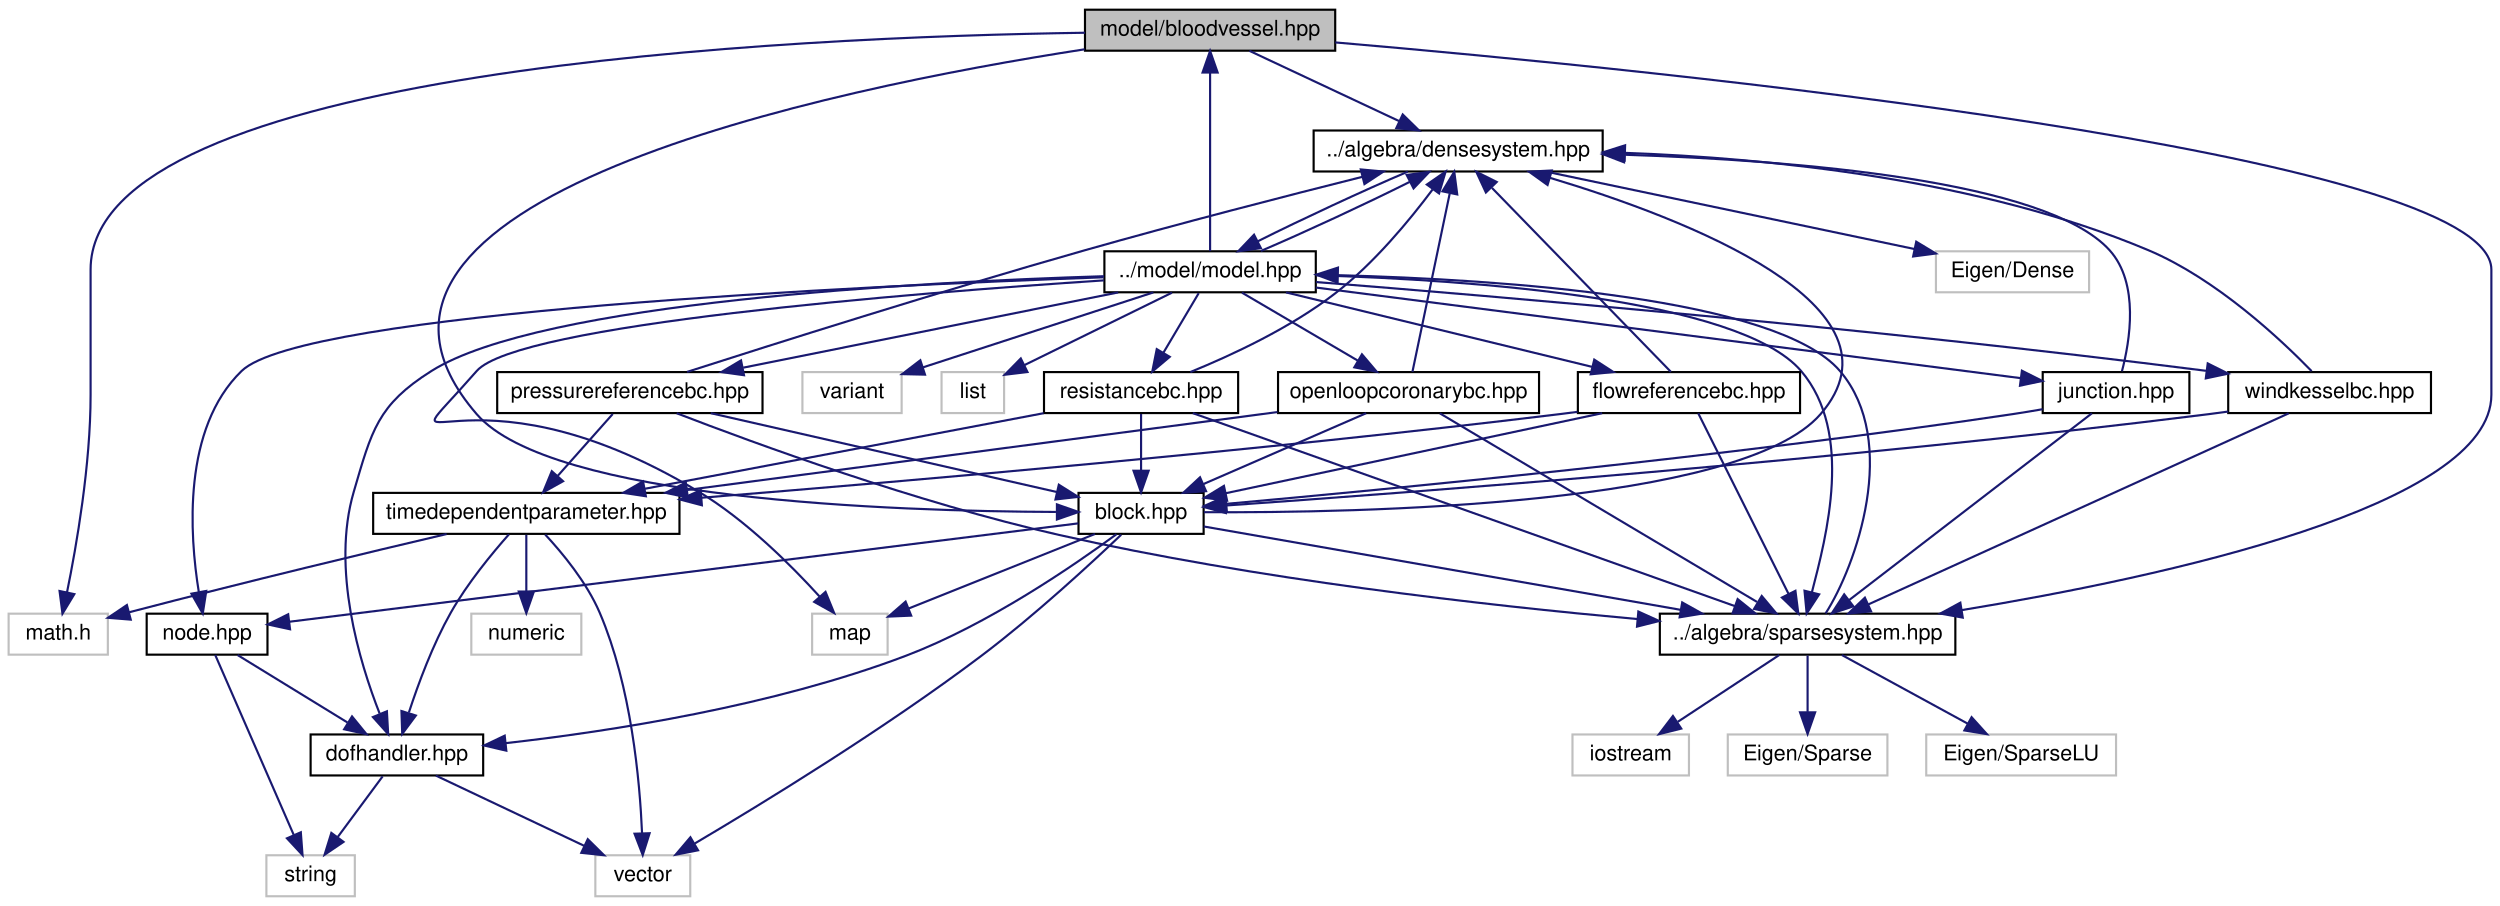
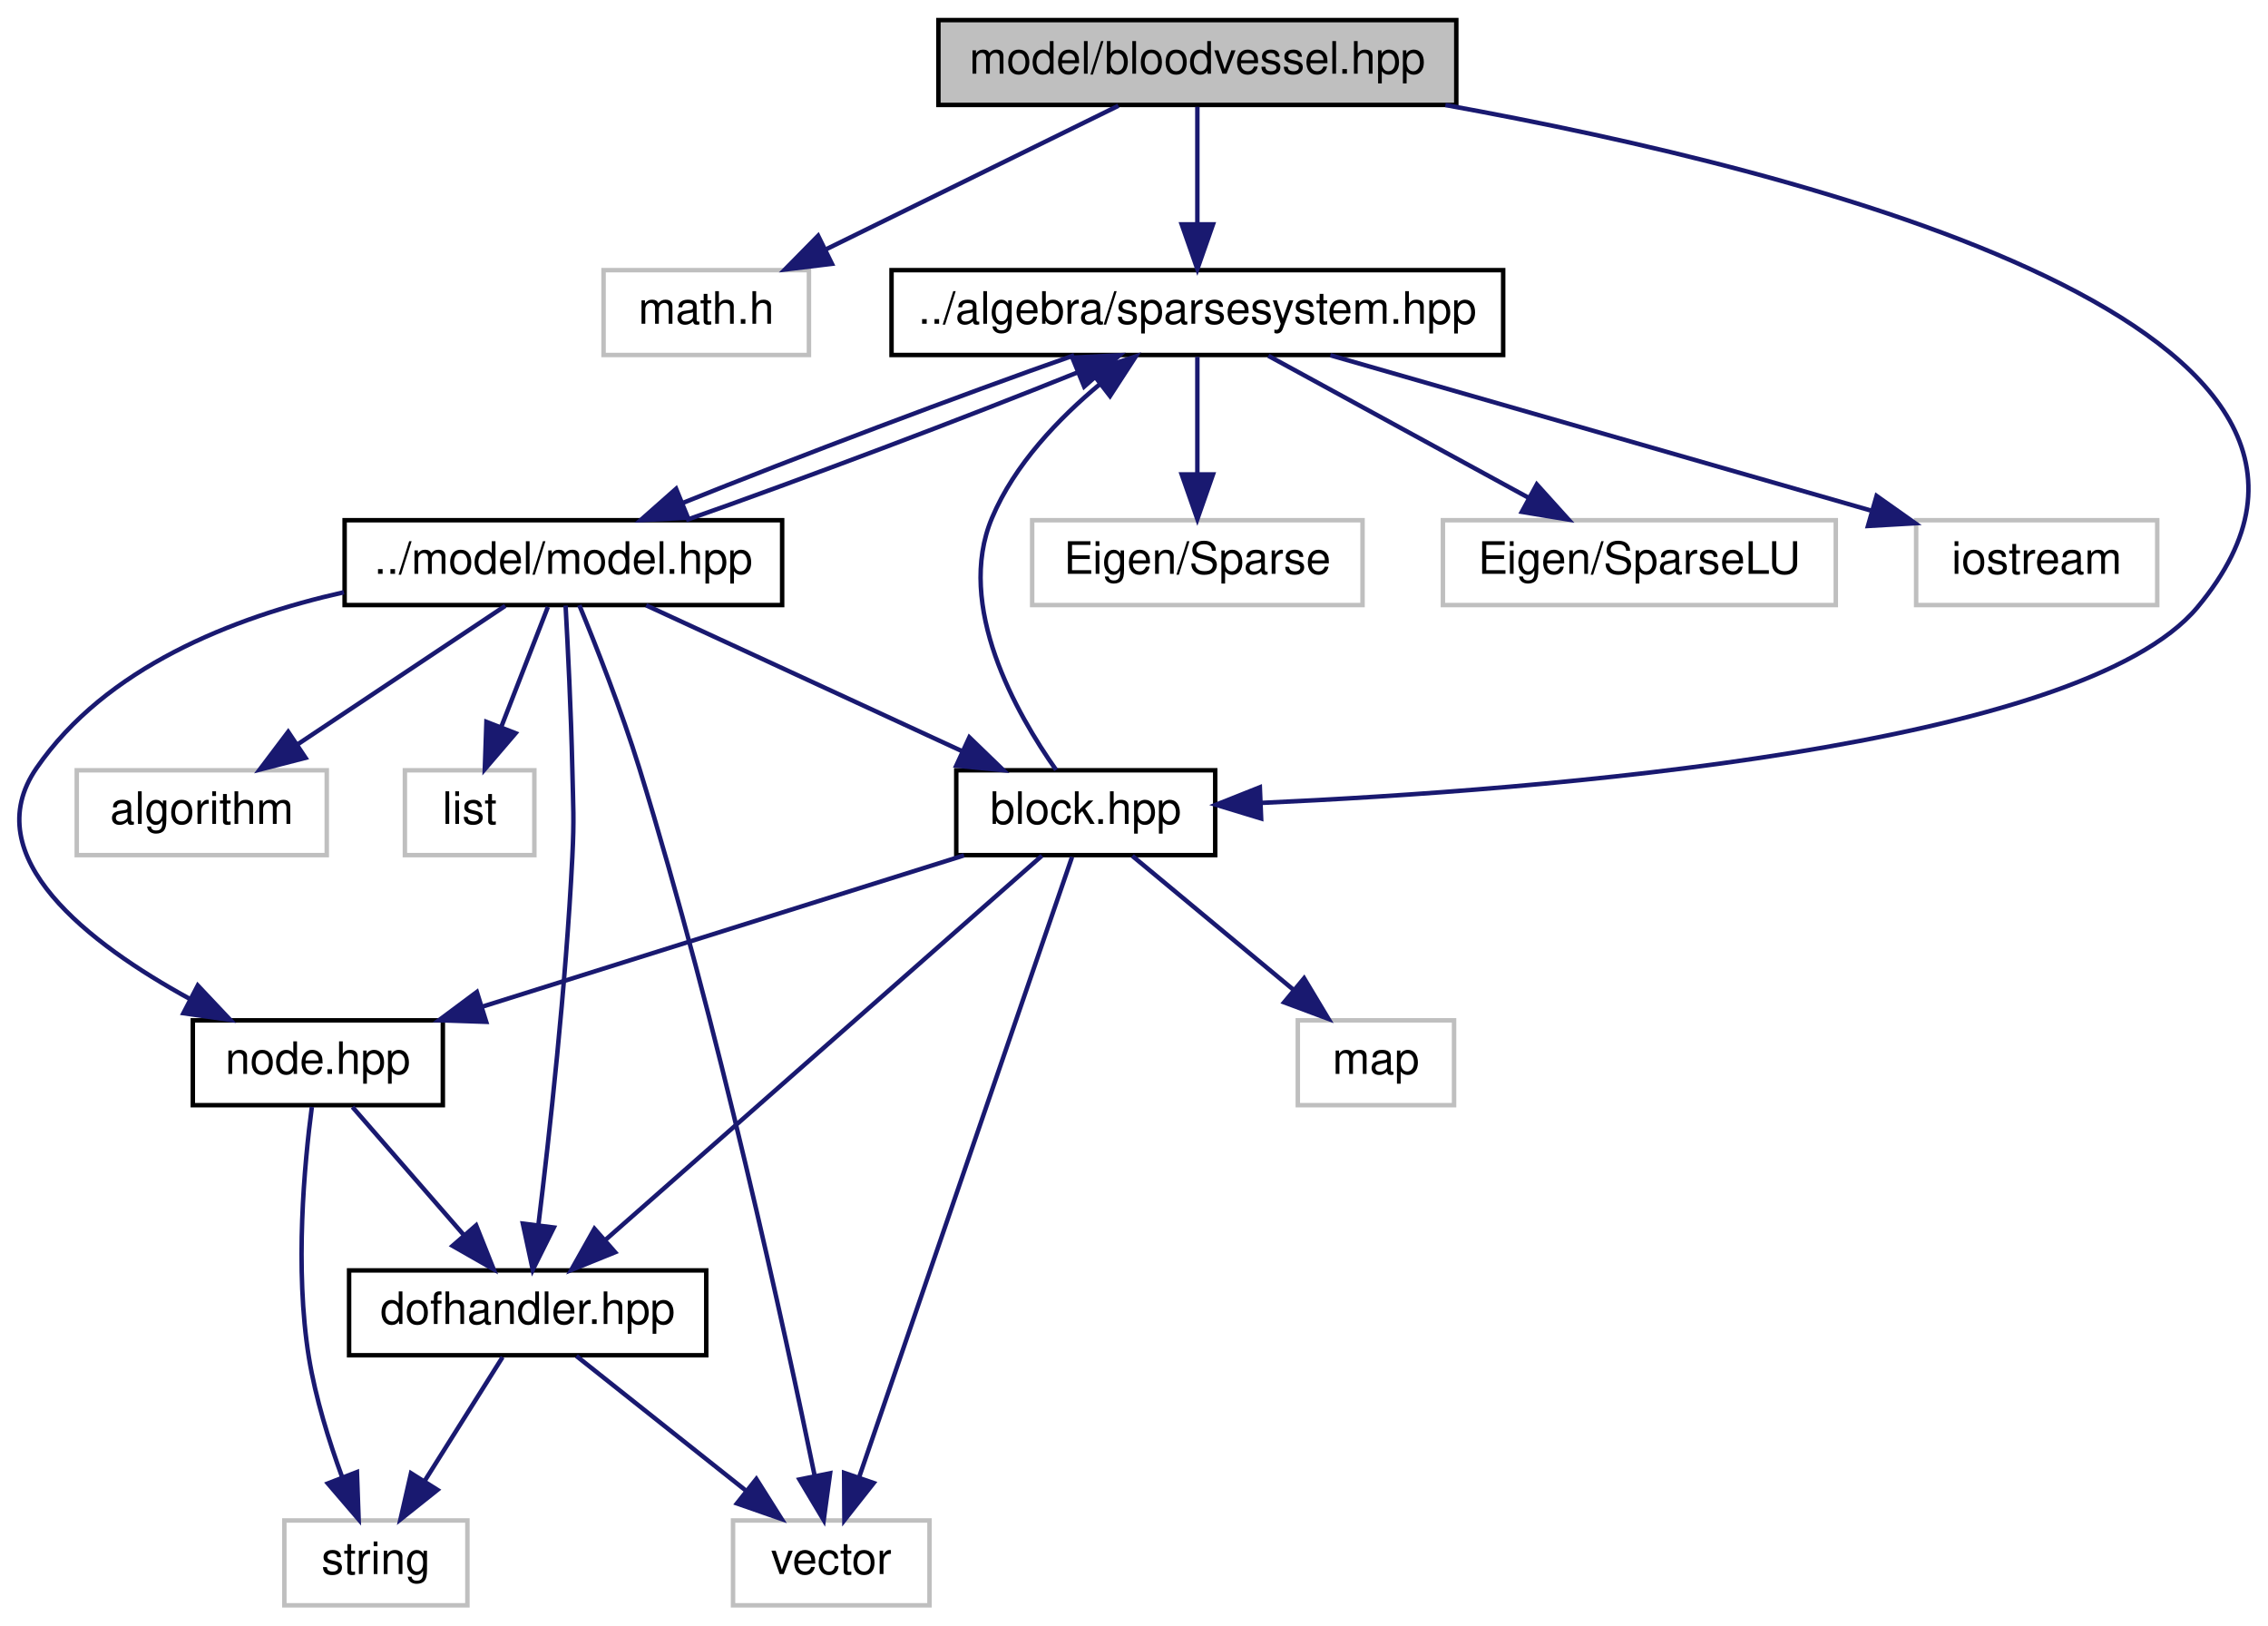
- <svg xmlns="http://www.w3.org/2000/svg" xmlns:xlink="http://www.w3.org/1999/xlink" width="1159pt" height="420pt" viewBox="0.00 0.00 1159.00 420.00">
-   <g id="graph0" class="graph" transform="scale(1 1) rotate(0) translate(4 416)">
+ <svg xmlns="http://www.w3.org/2000/svg" xmlns:xlink="http://www.w3.org/1999/xlink" width="508pt" height="364pt" viewBox="0.00 0.00 507.62 364.00">
+   <g id="graph0" class="graph" transform="scale(1 1) rotate(0) translate(4 360)">
    <g id="node1" class="node">
      <g id="a_node1">
        <a xlink:title="MODEL::BloodVessel source file.">
-           <polygon fill="#bfbfbf" stroke="black" points="499,-392.5 499,-411.5 615,-411.5 615,-392.5 499,-392.5" />
-           <text text-anchor="middle" x="557" y="-399.5" font-family="Helvetica,sans-Serif" font-size="10.00">model/bloodvessel.hpp</text>
+           <polygon fill="#bfbfbf" stroke="black" points="206,-336.5 206,-355.5 322,-355.5 322,-336.5 206,-336.5" />
+           <text text-anchor="middle" x="264" y="-343.5" font-family="Helvetica,sans-Serif" font-size="10.00">model/bloodvessel.hpp</text>
        </a>
      </g>
    </g>
    <g id="node2" class="node">
      <g id="a_node2">
        <a xlink:title=" ">
-           <polygon fill="none" stroke="#bfbfbf" points="0,-112.5 0,-131.5 46,-131.5 46,-112.5 0,-112.5" />
-           <text text-anchor="middle" x="23" y="-119.5" font-family="Helvetica,sans-Serif" font-size="10.00">math.h</text>
+           <polygon fill="none" stroke="#bfbfbf" points="131,-280.5 131,-299.5 177,-299.5 177,-280.5 131,-280.5" />
+           <text text-anchor="middle" x="154" y="-287.5" font-family="Helvetica,sans-Serif" font-size="10.00">math.h</text>
        </a>
      </g>
    </g>
    <g id="edge1" class="edge">
-       <path fill="none" stroke="midnightblue" d="M498.97,-400.82C363.54,-398.84 38,-384.37 38,-291 38,-291 38,-291 38,-233 38,-200.5 31.49,-163.1 27.05,-141.34" />
-       <polygon fill="midnightblue" stroke="midnightblue" points="30.46,-140.56 24.96,-131.5 23.61,-142.01 30.46,-140.56" />
+       <path fill="none" stroke="midnightblue" d="M246.32,-336.32C228.6,-327.62 201.09,-314.12 180.71,-304.11" />
+       <polygon fill="midnightblue" stroke="midnightblue" points="182.15,-300.92 171.63,-299.65 179.06,-307.2 182.15,-300.92" />
    </g>
    <g id="node3" class="node">
      <g id="a_node3">
-         <a xlink:href="densesystem_8hpp.html" target="_top" xlink:title="ALGEBRA::DenseSystem source file.">
-           <polygon fill="none" stroke="black" points="605,-336.5 605,-355.5 739,-355.5 739,-336.5 605,-336.5" />
-           <text text-anchor="middle" x="672" y="-343.5" font-family="Helvetica,sans-Serif" font-size="10.00">../algebra/densesystem.hpp</text>
+         <a xlink:href="sparsesystem_8hpp.html" target="_top" xlink:title="ALGEBRA::SparseSystem source file.">
+           <polygon fill="none" stroke="black" points="195.5,-280.5 195.5,-299.5 332.5,-299.5 332.5,-280.5 195.5,-280.5" />
+           <text text-anchor="middle" x="264" y="-287.5" font-family="Helvetica,sans-Serif" font-size="10.00">../algebra/sparsesystem.hpp</text>
        </a>
      </g>
    </g>
    <g id="edge2" class="edge">
-       <path fill="none" stroke="midnightblue" d="M575.22,-392.44C593.9,-383.68 623.16,-369.94 644.62,-359.86" />
-       <polygon fill="midnightblue" stroke="midnightblue" points="646.3,-362.93 653.86,-355.52 643.32,-356.6 646.3,-362.93" />
+       <path fill="none" stroke="midnightblue" d="M264,-336.08C264,-329.01 264,-318.86 264,-309.99" />
+       <polygon fill="midnightblue" stroke="midnightblue" points="267.5,-309.75 264,-299.75 260.5,-309.75 267.5,-309.75" />
+     </g>
+     <g id="node11" class="node">
+       <g id="a_node11">
+         <a xlink:href="block_8hpp.html" target="_top" xlink:title="MODEL::Block source file.">
+           <polygon fill="none" stroke="black" points="210,-168.5 210,-187.5 268,-187.5 268,-168.5 210,-168.5" />
+           <text text-anchor="middle" x="239" y="-175.5" font-family="Helvetica,sans-Serif" font-size="10.00">block.hpp</text>
+         </a>
+       </g>
+     </g>
+     <g id="edge23" class="edge">
+       <path fill="none" stroke="midnightblue" d="M319.56,-336.48C401.61,-321.62 540.14,-286.41 488,-224 461.72,-192.54 341.44,-183.04 278.17,-180.19" />
+       <polygon fill="midnightblue" stroke="midnightblue" points="278.29,-176.7 268.16,-179.78 278,-183.69 278.29,-176.7" />
+     </g>
+     <g id="node4" class="node">
+       <g id="a_node4">
+         <a xlink:title=" ">
+           <polygon fill="none" stroke="#bfbfbf" points="227,-224.5 227,-243.5 301,-243.5 301,-224.5 227,-224.5" />
+           <text text-anchor="middle" x="264" y="-231.5" font-family="Helvetica,sans-Serif" font-size="10.00">Eigen/Sparse</text>
+         </a>
+       </g>
+     </g>
+     <g id="edge3" class="edge">
+       <path fill="none" stroke="midnightblue" d="M264,-280.08C264,-273.01 264,-262.86 264,-253.99" />
+       <polygon fill="midnightblue" stroke="midnightblue" points="267.5,-253.75 264,-243.75 260.5,-253.75 267.5,-253.75" />
+     </g>
+     <g id="node5" class="node">
+       <g id="a_node5">
+         <a xlink:title=" ">
+           <polygon fill="none" stroke="#bfbfbf" points="319,-224.5 319,-243.5 407,-243.5 407,-224.5 319,-224.5" />
+           <text text-anchor="middle" x="363" y="-231.5" font-family="Helvetica,sans-Serif" font-size="10.00">Eigen/SparseLU</text>
+         </a>
+       </g>
+     </g>
+     <g id="edge4" class="edge">
+       <path fill="none" stroke="midnightblue" d="M279.9,-280.32C295.64,-271.74 319.94,-258.49 338.21,-248.52" />
+       <polygon fill="midnightblue" stroke="midnightblue" points="340.03,-251.52 347.13,-243.65 336.68,-245.37 340.03,-251.52" />
+     </g>
+     <g id="node6" class="node">
+       <g id="a_node6">
+         <a xlink:title=" ">
+           <polygon fill="none" stroke="#bfbfbf" points="425,-224.5 425,-243.5 479,-243.5 479,-224.5 425,-224.5" />
+           <text text-anchor="middle" x="452" y="-231.5" font-family="Helvetica,sans-Serif" font-size="10.00">iostream</text>
+         </a>
+       </g>
+     </g>
+     <g id="edge5" class="edge">
+       <path fill="none" stroke="midnightblue" d="M293.79,-280.44C326.58,-271.02 379.35,-255.87 414.82,-245.68" />
+       <polygon fill="midnightblue" stroke="midnightblue" points="416.14,-248.94 424.79,-242.82 414.21,-242.21 416.14,-248.94" />
+     </g>
+     <g id="node7" class="node">
+       <g id="a_node7">
+         <a xlink:href="model_8hpp.html" target="_top" xlink:title="MODEL::Model source file.">
+           <polygon fill="none" stroke="black" points="73,-224.5 73,-243.5 171,-243.5 171,-224.5 73,-224.5" />
+           <text text-anchor="middle" x="122" y="-231.5" font-family="Helvetica,sans-Serif" font-size="10.00">../model/model.hpp</text>
+         </a>
+       </g>
+     </g>
+     <g id="edge6" class="edge">
+       <path fill="none" stroke="midnightblue" d="M236.41,-280.44C210.98,-271.52 173.73,-257.44 148.62,-247.32" />
+       <polygon fill="midnightblue" stroke="midnightblue" points="149.89,-244.06 139.31,-243.52 147.25,-250.54 149.89,-244.06" />
+     </g>
+     <g id="edge10" class="edge">
+       <path fill="none" stroke="midnightblue" d="M149.47,-243.52C174.87,-252.43 212.12,-266.5 237.27,-276.64" />
+       <polygon fill="midnightblue" stroke="midnightblue" points="236,-279.9 246.59,-280.44 238.65,-273.42 236,-279.9" />
+     </g>
+     <g id="node8" class="node">
+       <g id="a_node8">
+         <a xlink:title=" ">
+           <polygon fill="none" stroke="#bfbfbf" points="13,-168.5 13,-187.5 69,-187.5 69,-168.5 13,-168.5" />
+           <text text-anchor="middle" x="41" y="-175.5" font-family="Helvetica,sans-Serif" font-size="10.00">algorithm</text>
+         </a>
+       </g>
+     </g>
+     <g id="edge7" class="edge">
+       <path fill="none" stroke="midnightblue" d="M108.98,-224.32C96.47,-215.98 77.32,-203.21 62.53,-193.35" />
+       <polygon fill="midnightblue" stroke="midnightblue" points="64.24,-190.29 53.98,-187.65 60.36,-196.11 64.24,-190.29" />
    </g>
    <g id="node9" class="node">
      <g id="a_node9">
-         <a xlink:href="sparsesystem_8hpp.html" target="_top" xlink:title="ALGEBRA::SparseSystem source file.">
-           <polygon fill="none" stroke="black" points="765.5,-112.5 765.5,-131.5 902.5,-131.5 902.5,-112.5 765.5,-112.5" />
-           <text text-anchor="middle" x="834" y="-119.5" font-family="Helvetica,sans-Serif" font-size="10.00">../algebra/sparsesystem.hpp</text>
-         </a>
-       </g>
-     </g>
-     <g id="edge59" class="edge">
-       <path fill="none" stroke="midnightblue" d="M615.04,-396.33C764.5,-383.51 1151,-345.14 1151,-291 1151,-291 1151,-291 1151,-233 1151,-181.36 998.96,-148.49 905.47,-133.16" />
-       <polygon fill="midnightblue" stroke="midnightblue" points="905.93,-129.68 895.5,-131.55 904.81,-136.6 905.93,-129.68" />
-     </g>
-     <g id="node17" class="node">
-       <g id="a_node17">
-         <a xlink:href="block_8hpp.html" target="_top" xlink:title="MODEL::Block source file.">
-           <polygon fill="none" stroke="black" points="496,-168.5 496,-187.5 554,-187.5 554,-168.5 496,-168.5" />
-           <text text-anchor="middle" x="525" y="-175.5" font-family="Helvetica,sans-Serif" font-size="10.00">block.hpp</text>
-         </a>
-       </g>
-     </g>
-     <g id="edge60" class="edge">
-       <path fill="none" stroke="midnightblue" d="M498.83,-393.14C380.71,-374.92 130.94,-323.55 217,-224 251.27,-184.35 410.42,-178.95 485.54,-178.66" />
-       <polygon fill="midnightblue" stroke="midnightblue" points="485.99,-182.16 495.99,-178.65 485.99,-175.16 485.99,-182.16" />
-     </g>
-     <g id="node4" class="node">
-       <g id="a_node4">
-         <a xlink:title=" ">
-           <polygon fill="none" stroke="#bfbfbf" points="893.5,-280.5 893.5,-299.5 964.5,-299.5 964.5,-280.5 893.5,-280.5" />
-           <text text-anchor="middle" x="929" y="-287.5" font-family="Helvetica,sans-Serif" font-size="10.00">Eigen/Dense</text>
-         </a>
-       </g>
-     </g>
-     <g id="edge3" class="edge">
-       <path fill="none" stroke="midnightblue" d="M712.72,-336.44C759.24,-326.67 835.14,-310.72 883.54,-300.55" />
-       <polygon fill="midnightblue" stroke="midnightblue" points="884.37,-303.95 893.43,-298.47 882.93,-297.1 884.37,-303.95" />
-     </g>
-     <g id="node5" class="node">
-       <g id="a_node5">
-         <a xlink:href="model_8hpp.html" target="_top" xlink:title="MODEL::Model source file.">
-           <polygon fill="none" stroke="black" points="508,-280.5 508,-299.5 606,-299.5 606,-280.5 508,-280.5" />
-           <text text-anchor="middle" x="557" y="-287.5" font-family="Helvetica,sans-Serif" font-size="10.00">../model/model.hpp</text>
-         </a>
-       </g>
-     </g>
-     <g id="edge4" class="edge">
-       <path fill="none" stroke="midnightblue" d="M648.69,-336.44C628.28,-327.75 599.11,-314.18 579.08,-304.13" />
-       <polygon fill="midnightblue" stroke="midnightblue" points="580.55,-300.95 570.06,-299.52 577.37,-307.19 580.55,-300.95" />
-     </g>
-     <g id="edge14" class="edge">
-       <path fill="none" stroke="midnightblue" d="M557,-299.59C557,-317.31 557,-358.25 557,-382.35" />
-       <polygon fill="midnightblue" stroke="midnightblue" points="553.5,-382.37 557,-392.37 560.5,-382.37 553.5,-382.37" />
+         <a xlink:title=" ">
+           <polygon fill="none" stroke="#bfbfbf" points="86.5,-168.5 86.5,-187.5 115.5,-187.5 115.5,-168.5 86.5,-168.5" />
+           <text text-anchor="middle" x="101" y="-175.5" font-family="Helvetica,sans-Serif" font-size="10.00">list</text>
+         </a>
+       </g>
    </g>
    <g id="edge8" class="edge">
-       <path fill="none" stroke="midnightblue" d="M580.54,-299.65C600.84,-308.31 629.69,-321.73 649.64,-331.73" />
-       <polygon fill="midnightblue" stroke="midnightblue" points="648.14,-334.89 658.64,-336.32 651.32,-328.66 648.14,-334.89" />
-     </g>
-     <g id="node6" class="node">
-       <g id="a_node6">
-         <a xlink:title=" ">
-           <polygon fill="none" stroke="#bfbfbf" points="432.5,-224.5 432.5,-243.5 461.5,-243.5 461.5,-224.5 432.5,-224.5" />
-           <text text-anchor="middle" x="447" y="-231.5" font-family="Helvetica,sans-Serif" font-size="10.00">list</text>
-         </a>
-       </g>
-     </g>
-     <g id="edge5" class="edge">
-       <path fill="none" stroke="midnightblue" d="M539.33,-280.32C520.77,-271.21 491.47,-256.83 470.87,-246.72" />
-       <polygon fill="midnightblue" stroke="midnightblue" points="472.33,-243.53 461.81,-242.27 469.24,-249.82 472.33,-243.53" />
-     </g>
-     <g id="node7" class="node">
-       <g id="a_node7">
-         <a xlink:title=" ">
-           <polygon fill="none" stroke="#bfbfbf" points="372.5,-112.5 372.5,-131.5 407.5,-131.5 407.5,-112.5 372.5,-112.5" />
-           <text text-anchor="middle" x="390" y="-119.5" font-family="Helvetica,sans-Serif" font-size="10.00">map</text>
-         </a>
-       </g>
-     </g>
-     <g id="edge6" class="edge">
-       <path fill="none" stroke="midnightblue" d="M507.76,-286.02C418.14,-280.1 235.86,-265.52 217,-244 170.02,-190.39 209.42,-254.64 320,-188 341.85,-174.83 362.71,-154.02 375.89,-139.51" />
-       <polygon fill="midnightblue" stroke="midnightblue" points="378.71,-141.61 382.71,-131.8 373.46,-136.97 378.71,-141.61" />
-     </g>
-     <g id="node8" class="node">
-       <g id="a_node8">
-         <a xlink:title=" ">
-           <polygon fill="none" stroke="#bfbfbf" points="368,-224.5 368,-243.5 414,-243.5 414,-224.5 368,-224.5" />
-           <text text-anchor="middle" x="391" y="-231.5" font-family="Helvetica,sans-Serif" font-size="10.00">variant</text>
-         </a>
-       </g>
-     </g>
-     <g id="edge7" class="edge">
-       <path fill="none" stroke="midnightblue" d="M530.7,-280.44C501.74,-271.02 455.15,-255.87 423.83,-245.68" />
-       <polygon fill="midnightblue" stroke="midnightblue" points="424.83,-242.32 414.23,-242.56 422.66,-248.98 424.83,-242.32" />
+       <path fill="none" stroke="midnightblue" d="M118.53,-224.08C115.69,-216.77 111.57,-206.18 108.04,-197.1" />
+       <polygon fill="midnightblue" stroke="midnightblue" points="111.29,-195.8 104.4,-187.75 104.76,-198.34 111.29,-195.8" />
+     </g>
+     <g id="node10" class="node">
+       <g id="a_node10">
+         <a xlink:title=" ">
+           <polygon fill="none" stroke="#bfbfbf" points="160,-0.5 160,-19.5 204,-19.5 204,-0.5 160,-0.5" />
+           <text text-anchor="middle" x="182" y="-7.5" font-family="Helvetica,sans-Serif" font-size="10.00">vector</text>
+         </a>
+       </g>
    </g>
    <g id="edge9" class="edge">
-       <path fill="none" stroke="midnightblue" d="M606.13,-288.38C677.02,-286.25 802.3,-277.63 831,-244 855.49,-215.3 842.72,-167.42 835.97,-141.32" />
-       <polygon fill="midnightblue" stroke="midnightblue" points="839.36,-140.46 833.57,-131.59 832.57,-142.14 839.36,-140.46" />
+       <path fill="none" stroke="midnightblue" d="M125.57,-224.48C129.26,-215.51 135,-200.93 139,-188 156.62,-130.97 171.63,-61.82 178.3,-29.42" />
+       <polygon fill="midnightblue" stroke="midnightblue" points="181.74,-30.07 180.31,-19.58 174.88,-28.68 181.74,-30.07" />
+     </g>
+     <g id="edge11" class="edge">
+       <path fill="none" stroke="midnightblue" d="M140.54,-224.44C159.62,-215.64 189.57,-201.81 211.43,-191.72" />
+       <polygon fill="midnightblue" stroke="midnightblue" points="212.93,-194.88 220.55,-187.52 210,-188.53 212.93,-194.88" />
    </g>
    <g id="node13" class="node">
      <g id="a_node13">
        <a xlink:href="dofhandler_8hpp.html" target="_top" xlink:title="MODEL::DOFHandler source file.">
-           <polygon fill="none" stroke="black" points="140,-56.5 140,-75.5 220,-75.5 220,-56.5 140,-56.5" />
-           <text text-anchor="middle" x="180" y="-63.5" font-family="Helvetica,sans-Serif" font-size="10.00">dofhandler.hpp</text>
-         </a>
-       </g>
-     </g>
-     <g id="edge15" class="edge">
-       <path fill="none" stroke="midnightblue" d="M507.85,-287.95C421.5,-285.29 246.85,-276 196,-244 170.96,-228.24 168.34,-216.39 160,-188 149.54,-152.39 162.6,-109.18 171.99,-85.22" />
-       <polygon fill="midnightblue" stroke="midnightblue" points="175.36,-86.25 175.96,-75.67 168.89,-83.57 175.36,-86.25" />
-     </g>
-     <g id="node16" class="node">
-       <g id="a_node16">
-         <a xlink:href="flowreferencebc_8hpp.html" target="_top" xlink:title="MODEL::FlowReferenceBC source file.">
-           <polygon fill="none" stroke="black" points="727.5,-224.5 727.5,-243.5 830.5,-243.5 830.5,-224.5 727.5,-224.5" />
-           <text text-anchor="middle" x="779" y="-231.5" font-family="Helvetica,sans-Serif" font-size="10.00">flowreferencebc.hpp</text>
-         </a>
-       </g>
-     </g>
-     <g id="edge18" class="edge">
-       <path fill="none" stroke="midnightblue" d="M592.18,-280.44C630.58,-271.1 692.18,-256.12 734.06,-245.93" />
-       <polygon fill="midnightblue" stroke="midnightblue" points="735.1,-249.28 743.99,-243.52 733.44,-242.48 735.1,-249.28" />
-     </g>
-     <g id="node18" class="node">
-       <g id="a_node18">
+           <polygon fill="none" stroke="black" points="74,-56.5 74,-75.5 154,-75.5 154,-56.5 74,-56.5" />
+           <text text-anchor="middle" x="114" y="-63.5" font-family="Helvetica,sans-Serif" font-size="10.00">dofhandler.hpp</text>
+         </a>
+       </g>
+     </g>
+     <g id="edge21" class="edge">
+       <path fill="none" stroke="midnightblue" d="M122.49,-224.38C122.99,-215.32 123.72,-200.67 124,-188 124.19,-179.11 124.44,-176.88 124,-168 122.57,-139.18 118.88,-105.9 116.4,-85.66" />
+       <polygon fill="midnightblue" stroke="midnightblue" points="119.86,-85.11 115.14,-75.63 112.92,-85.98 119.86,-85.11" />
+     </g>
+     <g id="node15" class="node">
+       <g id="a_node15">
        <a xlink:href="node_8hpp.html" target="_top" xlink:title="MODEL::Node source file.">
-           <polygon fill="none" stroke="black" points="64,-112.5 64,-131.5 120,-131.5 120,-112.5 64,-112.5" />
-           <text text-anchor="middle" x="92" y="-119.5" font-family="Helvetica,sans-Serif" font-size="10.00">node.hpp</text>
-         </a>
-       </g>
-     </g>
-     <g id="edge39" class="edge">
-       <path fill="none" stroke="midnightblue" d="M507.65,-287.45C396.94,-283.51 136.27,-271.39 108,-244 80.57,-217.42 83.83,-168.28 88.17,-141.53" />
-       <polygon fill="midnightblue" stroke="midnightblue" points="91.63,-142.04 90,-131.57 84.75,-140.77 91.63,-142.04" />
-     </g>
-     <g id="node21" class="node">
-       <g id="a_node21">
-         <a xlink:href="junction_8hpp.html" target="_top" xlink:title="MODEL::Junction source file.">
-           <polygon fill="none" stroke="black" points="943,-224.5 943,-243.5 1011,-243.5 1011,-224.5 943,-224.5" />
-           <text text-anchor="middle" x="977" y="-231.5" font-family="Helvetica,sans-Serif" font-size="10.00">junction.hpp</text>
-         </a>
-       </g>
-     </g>
-     <g id="edge35" class="edge">
-       <path fill="none" stroke="midnightblue" d="M606,-282.7C688.42,-272.1 853.54,-250.87 932.7,-240.7" />
-       <polygon fill="midnightblue" stroke="midnightblue" points="933.35,-244.14 942.82,-239.39 932.46,-237.2 933.35,-244.14" />
-     </g>
-     <g id="node22" class="node">
-       <g id="a_node22">
-         <a xlink:href="openloopcoronarybc_8hpp.html" target="_top" xlink:title="MODEL::OpenLoopCoronaryBC source file.">
-           <polygon fill="none" stroke="black" points="588.5,-224.5 588.5,-243.5 709.5,-243.5 709.5,-224.5 588.5,-224.5" />
-           <text text-anchor="middle" x="649" y="-231.5" font-family="Helvetica,sans-Serif" font-size="10.00">openloopcoronarybc.hpp</text>
-         </a>
-       </g>
-     </g>
-     <g id="edge40" class="edge">
-       <path fill="none" stroke="midnightblue" d="M571.78,-280.32C586.27,-271.82 608.57,-258.73 625.49,-248.8" />
-       <polygon fill="midnightblue" stroke="midnightblue" points="627.4,-251.74 634.26,-243.65 623.86,-245.7 627.4,-251.74" />
-     </g>
-     <g id="node23" class="node">
-       <g id="a_node23">
-         <a xlink:href="pressurereferencebc_8hpp.html" target="_top" xlink:title="MODEL::PressureReferenceBC source file.">
-           <polygon fill="none" stroke="black" points="226.5,-224.5 226.5,-243.5 349.5,-243.5 349.5,-224.5 226.5,-224.5" />
-           <text text-anchor="middle" x="288" y="-231.5" font-family="Helvetica,sans-Serif" font-size="10.00">pressurereferencebc.hpp</text>
-         </a>
-       </g>
-     </g>
-     <g id="edge45" class="edge">
-       <path fill="none" stroke="midnightblue" d="M514.38,-280.44C467.25,-270.98 391.31,-255.74 340.54,-245.55" />
-       <polygon fill="midnightblue" stroke="midnightblue" points="340.92,-242.05 330.42,-243.52 339.54,-248.92 340.92,-242.05" />
-     </g>
-     <g id="node24" class="node">
-       <g id="a_node24">
-         <a xlink:href="resistancebc_8hpp.html" target="_top" xlink:title="MODEL::ResistanceBC source file.">
-           <polygon fill="none" stroke="black" points="480,-224.5 480,-243.5 570,-243.5 570,-224.5 480,-224.5" />
-           <text text-anchor="middle" x="525" y="-231.5" font-family="Helvetica,sans-Serif" font-size="10.00">resistancebc.hpp</text>
-         </a>
-       </g>
-     </g>
-     <g id="edge50" class="edge">
-       <path fill="none" stroke="midnightblue" d="M551.72,-280.08C547.29,-272.61 540.84,-261.72 535.38,-252.52" />
-       <polygon fill="midnightblue" stroke="midnightblue" points="538.29,-250.57 530.19,-243.75 532.27,-254.14 538.29,-250.57" />
-     </g>
-     <g id="node25" class="node">
-       <g id="a_node25">
-         <a xlink:href="windkesselbc_8hpp.html" target="_top" xlink:title="MODEL::WindkesselBC source file.">
-           <polygon fill="none" stroke="black" points="1029,-224.5 1029,-243.5 1123,-243.5 1123,-224.5 1029,-224.5" />
-           <text text-anchor="middle" x="1076" y="-231.5" font-family="Helvetica,sans-Serif" font-size="10.00">windkesselbc.hpp</text>
-         </a>
-       </g>
-     </g>
-     <g id="edge55" class="edge">
-       <path fill="none" stroke="midnightblue" d="M606.11,-285.24C688.96,-278.68 861.97,-264.02 1018.68,-244.1" />
-       <polygon fill="midnightblue" stroke="midnightblue" points="1019.5,-247.52 1028.98,-242.78 1018.61,-240.58 1019.5,-247.52" />
+           <polygon fill="none" stroke="black" points="39,-112.5 39,-131.5 95,-131.5 95,-112.5 39,-112.5" />
+           <text text-anchor="middle" x="67" y="-119.5" font-family="Helvetica,sans-Serif" font-size="10.00">node.hpp</text>
+         </a>
+       </g>
+     </g>
+     <g id="edge22" class="edge">
+       <path fill="none" stroke="midnightblue" d="M72.84,-227.37C47.82,-221.74 19.48,-210.48 4,-188 -9.72,-168.09 15.79,-148.64 38.34,-136.29" />
+       <polygon fill="midnightblue" stroke="midnightblue" points="40.11,-139.31 47.38,-131.6 36.89,-133.1 40.11,-139.31" />
+     </g>
+     <g id="edge14" class="edge">
+       <path fill="none" stroke="midnightblue" d="M232.36,-187.58C223.47,-200.18 209.72,-224.32 218,-244 223.02,-255.95 232.94,-266.31 242.29,-274.07" />
+       <polygon fill="midnightblue" stroke="midnightblue" points="240.16,-276.85 250.21,-280.19 244.44,-271.31 240.16,-276.85" />
    </g>
    <g id="edge13" class="edge">
-       <path fill="none" stroke="midnightblue" d="M842.33,-131.59C856.31,-153.34 876.99,-211.2 849,-244 820.06,-277.9 692.96,-286.39 616.22,-288.43" />
-       <polygon fill="midnightblue" stroke="midnightblue" points="616.12,-284.94 606.2,-288.67 616.28,-291.93 616.12,-284.94" />
-     </g>
-     <g id="node10" class="node">
-       <g id="a_node10">
-         <a xlink:title=" ">
-           <polygon fill="none" stroke="#bfbfbf" points="797,-56.5 797,-75.5 871,-75.5 871,-56.5 797,-56.5" />
-           <text text-anchor="middle" x="834" y="-63.5" font-family="Helvetica,sans-Serif" font-size="10.00">Eigen/Sparse</text>
-         </a>
-       </g>
-     </g>
-     <g id="edge10" class="edge">
-       <path fill="none" stroke="midnightblue" d="M834,-112.08C834,-105.01 834,-94.86 834,-85.99" />
-       <polygon fill="midnightblue" stroke="midnightblue" points="837.5,-85.75 834,-75.75 830.5,-85.75 837.5,-85.75" />
-     </g>
-     <g id="node11" class="node">
-       <g id="a_node11">
-         <a xlink:title=" ">
-           <polygon fill="none" stroke="#bfbfbf" points="889,-56.5 889,-75.5 977,-75.5 977,-56.5 889,-56.5" />
-           <text text-anchor="middle" x="933" y="-63.5" font-family="Helvetica,sans-Serif" font-size="10.00">Eigen/SparseLU</text>
-         </a>
-       </g>
-     </g>
-     <g id="edge11" class="edge">
-       <path fill="none" stroke="midnightblue" d="M849.91,-112.32C865.64,-103.74 889.94,-90.49 908.21,-80.52" />
-       <polygon fill="midnightblue" stroke="midnightblue" points="910.03,-83.52 917.13,-75.65 906.68,-77.37 910.03,-83.52" />
+       <path fill="none" stroke="midnightblue" d="M235.93,-168.08C226.92,-141.83 200.38,-64.55 188.22,-29.12" />
+       <polygon fill="midnightblue" stroke="midnightblue" points="191.5,-27.89 184.94,-19.57 184.88,-30.16 191.5,-27.89" />
    </g>
    <g id="node12" class="node">
      <g id="a_node12">
        <a xlink:title=" ">
-           <polygon fill="none" stroke="#bfbfbf" points="725,-56.5 725,-75.5 779,-75.5 779,-56.5 725,-56.5" />
-           <text text-anchor="middle" x="752" y="-63.5" font-family="Helvetica,sans-Serif" font-size="10.00">iostream</text>
+           <polygon fill="none" stroke="#bfbfbf" points="286.5,-112.5 286.5,-131.5 321.5,-131.5 321.5,-112.5 286.5,-112.5" />
+           <text text-anchor="middle" x="304" y="-119.5" font-family="Helvetica,sans-Serif" font-size="10.00">map</text>
        </a>
      </g>
    </g>
    <g id="edge12" class="edge">
-       <path fill="none" stroke="midnightblue" d="M820.83,-112.32C808.15,-103.98 788.77,-91.21 773.79,-81.35" />
-       <polygon fill="midnightblue" stroke="midnightblue" points="775.42,-78.23 765.14,-75.65 771.57,-84.08 775.42,-78.23" />
+       <path fill="none" stroke="midnightblue" d="M249.44,-168.32C259.14,-160.26 273.81,-148.08 285.5,-138.37" />
+       <polygon fill="midnightblue" stroke="midnightblue" points="287.91,-140.92 293.36,-131.83 283.44,-135.53 287.91,-140.92" />
+     </g>
+     <g id="edge15" class="edge">
+       <path fill="none" stroke="midnightblue" d="M229.19,-168.37C208.1,-149.81 158.22,-105.91 131.54,-82.44" />
+       <polygon fill="midnightblue" stroke="midnightblue" points="133.58,-79.57 123.76,-75.59 128.96,-84.83 133.58,-79.57" />
+     </g>
+     <g id="edge18" class="edge">
+       <path fill="none" stroke="midnightblue" d="M211.74,-168.44C182.56,-159.28 136.08,-144.69 103.69,-134.52" />
+       <polygon fill="midnightblue" stroke="midnightblue" points="104.71,-131.17 94.12,-131.52 102.62,-137.85 104.71,-131.17" />
+     </g>
+     <g id="edge17" class="edge">
+       <path fill="none" stroke="midnightblue" d="M124.92,-56.32C135.17,-48.18 150.72,-35.84 163,-26.09" />
+       <polygon fill="midnightblue" stroke="midnightblue" points="165.22,-28.79 170.87,-19.83 160.87,-23.31 165.22,-28.79" />
    </g>
    <g id="node14" class="node">
      <g id="a_node14">
        <a xlink:title=" ">
-           <polygon fill="none" stroke="#bfbfbf" points="119.5,-0.5 119.5,-19.5 160.5,-19.5 160.5,-0.5 119.5,-0.5" />
-           <text text-anchor="middle" x="140" y="-7.5" font-family="Helvetica,sans-Serif" font-size="10.00">string</text>
+           <polygon fill="none" stroke="#bfbfbf" points="59.5,-0.5 59.5,-19.5 100.5,-19.5 100.5,-0.5 59.5,-0.5" />
+           <text text-anchor="middle" x="80" y="-7.5" font-family="Helvetica,sans-Serif" font-size="10.00">string</text>
        </a>
      </g>
    </g>
    <g id="edge16" class="edge">
-       <path fill="none" stroke="midnightblue" d="M173.39,-56.08C167.74,-48.46 159.46,-37.26 152.55,-27.94" />
-       <polygon fill="midnightblue" stroke="midnightblue" points="155.25,-25.7 146.48,-19.75 149.62,-29.87 155.25,-25.7" />
-     </g>
-     <g id="node15" class="node">
-       <g id="a_node15">
-         <a xlink:title=" ">
-           <polygon fill="none" stroke="#bfbfbf" points="272,-0.5 272,-19.5 316,-19.5 316,-0.5 272,-0.5" />
-           <text text-anchor="middle" x="294" y="-7.5" font-family="Helvetica,sans-Serif" font-size="10.00">vector</text>
-         </a>
-       </g>
-     </g>
-     <g id="edge17" class="edge">
-       <path fill="none" stroke="midnightblue" d="M198.06,-56.44C216.57,-47.68 245.58,-33.94 266.86,-23.86" />
-       <polygon fill="midnightblue" stroke="midnightblue" points="268.48,-26.96 276.02,-19.52 265.49,-20.63 268.48,-26.96" />
+       <path fill="none" stroke="midnightblue" d="M108.38,-56.08C103.63,-48.53 96.68,-37.49 90.85,-28.23" />
+       <polygon fill="midnightblue" stroke="midnightblue" points="93.8,-26.35 85.51,-19.75 87.87,-30.08 93.8,-26.35" />
+     </g>
+     <g id="edge20" class="edge">
+       <path fill="none" stroke="midnightblue" d="M74.76,-112.08C81.53,-104.3 91.54,-92.8 99.75,-83.37" />
+       <polygon fill="midnightblue" stroke="midnightblue" points="102.46,-85.59 106.38,-75.75 97.18,-81 102.46,-85.59" />
    </g>
    <g id="edge19" class="edge">
-       <path fill="none" stroke="midnightblue" d="M770.64,-243.59C752.79,-261.95 710.67,-305.25 687.66,-328.9" />
-       <polygon fill="midnightblue" stroke="midnightblue" points="684.86,-326.76 680.4,-336.37 689.88,-331.64 684.86,-326.76" />
-     </g>
-     <g id="edge20" class="edge">
-       <path fill="none" stroke="midnightblue" d="M783.32,-224.37C792.31,-206.38 813.22,-164.55 825.19,-140.63" />
-       <polygon fill="midnightblue" stroke="midnightblue" points="828.36,-142.1 829.7,-131.59 822.1,-138.97 828.36,-142.1" />
-     </g>
-     <g id="edge21" class="edge">
-       <path fill="none" stroke="midnightblue" d="M738.75,-224.44C690.92,-214.28 611.65,-197.42 564.26,-187.35" />
-       <polygon fill="midnightblue" stroke="midnightblue" points="564.88,-183.9 554.37,-185.24 563.42,-190.75 564.88,-183.9" />
-     </g>
-     <g id="node19" class="node">
-       <g id="a_node19">
-         <a xlink:href="timedependentparameter_8hpp.html" target="_top" xlink:title="MODEL::TimeDependentParameter source file.">
-           <polygon fill="none" stroke="black" points="169,-168.5 169,-187.5 311,-187.5 311,-168.5 169,-168.5" />
-           <text text-anchor="middle" x="240" y="-175.5" font-family="Helvetica,sans-Serif" font-size="10.00">timedependentparameter.hpp</text>
-         </a>
-       </g>
-     </g>
-     <g id="edge30" class="edge">
-       <path fill="none" stroke="midnightblue" d="M727.31,-225.06C724.5,-224.69 721.72,-224.33 719,-224 579.6,-207.01 416.71,-192.93 321.3,-185.26" />
-       <polygon fill="midnightblue" stroke="midnightblue" points="321.39,-181.76 311.14,-184.45 320.83,-188.74 321.39,-181.76" />
-     </g>
-     <g id="edge24" class="edge">
-       <path fill="none" stroke="midnightblue" d="M554.14,-178.55C624.97,-178.13 803.08,-181.43 840,-224 883.37,-274 777.42,-314.68 714.52,-333.57" />
-       <polygon fill="midnightblue" stroke="midnightblue" points="713.44,-330.24 704.83,-336.42 715.41,-336.96 713.44,-330.24" />
-     </g>
-     <g id="edge22" class="edge">
-       <path fill="none" stroke="midnightblue" d="M503.61,-168.44C480.24,-159.1 442.76,-144.1 417.29,-133.92" />
-       <polygon fill="midnightblue" stroke="midnightblue" points="418.43,-130.6 407.84,-130.14 415.83,-137.1 418.43,-130.6" />
-     </g>
-     <g id="edge25" class="edge">
-       <path fill="none" stroke="midnightblue" d="M554.07,-171.92C604.51,-163.1 709.18,-144.81 775.26,-133.26" />
-       <polygon fill="midnightblue" stroke="midnightblue" points="775.87,-136.71 785.12,-131.54 774.67,-129.82 775.87,-136.71" />
-     </g>
-     <g id="edge26" class="edge">
-       <path fill="none" stroke="midnightblue" d="M513.6,-168.34C494.49,-154.27 454.31,-126.55 416,-112 354.48,-88.63 279.15,-76.97 230.4,-71.47" />
-       <polygon fill="midnightblue" stroke="midnightblue" points="230.73,-67.98 220.41,-70.39 229.98,-74.94 230.73,-67.98" />
-     </g>
-     <g id="edge23" class="edge">
-       <path fill="none" stroke="midnightblue" d="M515.8,-168.12C502.17,-155.14 475.57,-130.53 451,-112 405.98,-78.04 349.63,-43.59 318.15,-25" />
-       <polygon fill="midnightblue" stroke="midnightblue" points="319.61,-21.8 309.22,-19.76 316.07,-27.84 319.61,-21.8" />
-     </g>
-     <g id="edge27" class="edge">
-       <path fill="none" stroke="midnightblue" d="M495.92,-173.37C419.92,-163.9 215.4,-138.39 130.14,-127.76" />
-       <polygon fill="midnightblue" stroke="midnightblue" points="130.47,-124.27 120.11,-126.51 129.6,-131.22 130.47,-124.27" />
-     </g>
-     <g id="edge29" class="edge">
-       <path fill="none" stroke="midnightblue" d="M106.14,-112.32C119.87,-103.9 140.94,-90.97 157.06,-81.07" />
-       <polygon fill="midnightblue" stroke="midnightblue" points="159.2,-83.87 165.9,-75.65 155.54,-77.9 159.2,-83.87" />
-     </g>
-     <g id="edge28" class="edge">
-       <path fill="none" stroke="midnightblue" d="M95.77,-112.37C103.58,-94.46 121.71,-52.92 132.17,-28.95" />
-       <polygon fill="midnightblue" stroke="midnightblue" points="135.46,-30.16 136.25,-19.59 129.04,-27.36 135.46,-30.16" />
-     </g>
-     <g id="edge31" class="edge">
-       <path fill="none" stroke="midnightblue" d="M203.05,-168.42C167.68,-160.12 112.6,-146.95 55.9,-132.17" />
-       <polygon fill="midnightblue" stroke="midnightblue" points="56.61,-128.74 46.05,-129.59 54.83,-135.51 56.61,-128.74" />
-     </g>
-     <g id="edge34" class="edge">
-       <path fill="none" stroke="midnightblue" d="M231.92,-168.25C224.22,-159.57 212.69,-145.62 205,-132 196.64,-117.2 189.92,-99.04 185.56,-85.69" />
-       <polygon fill="midnightblue" stroke="midnightblue" points="188.79,-84.28 182.47,-75.77 182.11,-86.36 188.79,-84.28" />
-     </g>
-     <g id="edge33" class="edge">
-       <path fill="none" stroke="midnightblue" d="M248.75,-168.19C256.67,-159.68 267.98,-146.04 274,-132 288.64,-97.88 292.62,-54.1 293.66,-29.65" />
-       <polygon fill="midnightblue" stroke="midnightblue" points="297.16,-29.71 293.97,-19.6 290.17,-29.49 297.16,-29.71" />
-     </g>
-     <g id="node20" class="node">
-       <g id="a_node20">
-         <a xlink:title=" ">
-           <polygon fill="none" stroke="#bfbfbf" points="214.5,-112.5 214.5,-131.5 265.5,-131.5 265.5,-112.5 214.5,-112.5" />
-           <text text-anchor="middle" x="240" y="-119.5" font-family="Helvetica,sans-Serif" font-size="10.00">numeric</text>
-         </a>
-       </g>
-     </g>
-     <g id="edge32" class="edge">
-       <path fill="none" stroke="midnightblue" d="M240,-168.08C240,-161.01 240,-150.86 240,-141.99" />
-       <polygon fill="midnightblue" stroke="midnightblue" points="243.5,-141.75 240,-131.75 236.5,-141.75 243.5,-141.75" />
-     </g>
-     <g id="edge36" class="edge">
-       <path fill="none" stroke="midnightblue" d="M979.73,-243.87C983.39,-257.74 987.93,-284.57 974,-300 944.84,-332.29 828.94,-341.67 749.5,-344.25" />
-       <polygon fill="midnightblue" stroke="midnightblue" points="748.92,-340.76 739.03,-344.55 749.13,-347.76 748.92,-340.76" />
-     </g>
-     <g id="edge37" class="edge">
-       <path fill="none" stroke="midnightblue" d="M965.78,-224.37C941.45,-205.65 883.6,-161.15 853.28,-137.83" />
-       <polygon fill="midnightblue" stroke="midnightblue" points="855.23,-134.91 845.17,-131.59 850.96,-140.46 855.23,-134.91" />
-     </g>
-     <g id="edge38" class="edge">
-       <path fill="none" stroke="midnightblue" d="M942.96,-226.29C938.28,-225.47 933.53,-224.68 929,-224 795.94,-204.14 637.04,-188.91 564.55,-182.42" />
-       <polygon fill="midnightblue" stroke="midnightblue" points="564.77,-178.93 554.5,-181.53 564.15,-185.9 564.77,-178.93" />
-     </g>
-     <g id="edge41" class="edge">
-       <path fill="none" stroke="midnightblue" d="M650.8,-243.59C654.5,-261.31 663.06,-302.25 668.1,-326.35" />
-       <polygon fill="midnightblue" stroke="midnightblue" points="664.72,-327.3 670.2,-336.37 671.57,-325.86 664.72,-327.3" />
-     </g>
-     <g id="edge42" class="edge">
-       <path fill="none" stroke="midnightblue" d="M663.52,-224.37C695.4,-205.41 771.77,-160 810.55,-136.94" />
-       <polygon fill="midnightblue" stroke="midnightblue" points="812.74,-139.71 819.55,-131.59 809.17,-133.69 812.74,-139.71" />
-     </g>
-     <g id="edge43" class="edge">
-       <path fill="none" stroke="midnightblue" d="M629.35,-224.44C609.04,-215.6 577.1,-201.69 553.9,-191.59" />
-       <polygon fill="midnightblue" stroke="midnightblue" points="555.12,-188.3 544.56,-187.52 552.33,-194.72 555.12,-188.3" />
-     </g>
-     <g id="edge44" class="edge">
-       <path fill="none" stroke="midnightblue" d="M588.21,-224.97C515.38,-215.36 393.36,-199.25 314.81,-188.88" />
-       <polygon fill="midnightblue" stroke="midnightblue" points="314.87,-185.36 304.5,-187.52 313.96,-192.3 314.87,-185.36" />
-     </g>
-     <g id="edge46" class="edge">
-       <path fill="none" stroke="midnightblue" d="M314.53,-243.59C354.42,-256.4 432.26,-281.05 499,-300 542.48,-312.34 592.47,-325.21 627.5,-334" />
-       <polygon fill="midnightblue" stroke="midnightblue" points="626.86,-337.45 637.41,-336.48 628.56,-330.66 626.86,-337.45" />
-     </g>
-     <g id="edge47" class="edge">
-       <path fill="none" stroke="midnightblue" d="M309.71,-224.42C345.89,-210.47 421.06,-182.91 487,-168 577.78,-147.48 684.19,-135.4 755.01,-129.01" />
-       <polygon fill="midnightblue" stroke="midnightblue" points="755.54,-132.48 765.19,-128.11 754.92,-125.51 755.54,-132.48" />
-     </g>
-     <g id="edge48" class="edge">
-       <path fill="none" stroke="midnightblue" d="M325.55,-224.44C369.39,-214.46 441.53,-198.02 485.98,-187.89" />
-       <polygon fill="midnightblue" stroke="midnightblue" points="486.87,-191.28 495.84,-185.64 485.31,-184.45 486.87,-191.28" />
-     </g>
-     <g id="edge49" class="edge">
-       <path fill="none" stroke="midnightblue" d="M280.07,-224.08C273.15,-216.3 262.93,-204.8 254.55,-195.37" />
-       <polygon fill="midnightblue" stroke="midnightblue" points="257.04,-192.9 247.78,-187.75 251.81,-197.55 257.04,-192.9" />
-     </g>
-     <g id="edge51" class="edge">
-       <path fill="none" stroke="midnightblue" d="M547.84,-243.52C566.92,-251.29 594.26,-263.99 615,-280 632.93,-293.84 649.54,-313.96 660.14,-328.14" />
-       <polygon fill="midnightblue" stroke="midnightblue" points="657.49,-330.44 666.2,-336.47 663.15,-326.32 657.49,-330.44" />
-     </g>
-     <g id="edge52" class="edge">
-       <path fill="none" stroke="midnightblue" d="M548.99,-224.46C603.64,-205.01 737.49,-157.36 800.36,-134.98" />
-       <polygon fill="midnightblue" stroke="midnightblue" points="801.57,-138.26 809.81,-131.61 799.22,-131.67 801.57,-138.26" />
-     </g>
-     <g id="edge53" class="edge">
-       <path fill="none" stroke="midnightblue" d="M525,-224.08C525,-217.01 525,-206.86 525,-197.99" />
-       <polygon fill="midnightblue" stroke="midnightblue" points="528.5,-197.75 525,-187.75 521.5,-197.75 528.5,-197.75" />
-     </g>
-     <g id="edge54" class="edge">
-       <path fill="none" stroke="midnightblue" d="M479.84,-224.44C429.71,-214.94 348.78,-199.61 294.99,-189.42" />
-       <polygon fill="midnightblue" stroke="midnightblue" points="295.42,-185.94 284.95,-187.52 294.12,-192.82 295.42,-185.94" />
-     </g>
-     <g id="edge56" class="edge">
-       <path fill="none" stroke="midnightblue" d="M1067.68,-243.93C1053.63,-258.4 1023.6,-286.67 992,-300 913.7,-333.03 816.03,-342.72 749.32,-345.14" />
-       <polygon fill="midnightblue" stroke="midnightblue" points="749.18,-341.64 739.3,-345.45 749.4,-348.64 749.18,-341.64" />
-     </g>
-     <g id="edge57" class="edge">
-       <path fill="none" stroke="midnightblue" d="M1057.01,-224.37C1014.6,-205.09 912,-158.45 862.14,-135.79" />
-       <polygon fill="midnightblue" stroke="midnightblue" points="863.45,-132.54 852.9,-131.59 860.56,-138.92 863.45,-132.54" />
-     </g>
-     <g id="edge58" class="edge">
-       <path fill="none" stroke="midnightblue" d="M1028.98,-225.2C1025.94,-224.77 1022.93,-224.37 1020,-224 850.86,-202.75 648,-187.5 564.18,-181.64" />
-       <polygon fill="midnightblue" stroke="midnightblue" points="564.31,-178.14 554.09,-180.94 563.82,-185.13 564.31,-178.14" />
+       <path fill="none" stroke="midnightblue" d="M65.66,-112.1C64,-99.51 61.78,-75.84 65,-56 66.47,-46.96 69.49,-37.28 72.44,-29.22" />
+       <polygon fill="midnightblue" stroke="midnightblue" points="75.76,-30.34 76.14,-19.75 69.24,-27.79 75.76,-30.34" />
    </g>
  </g>
</svg>
